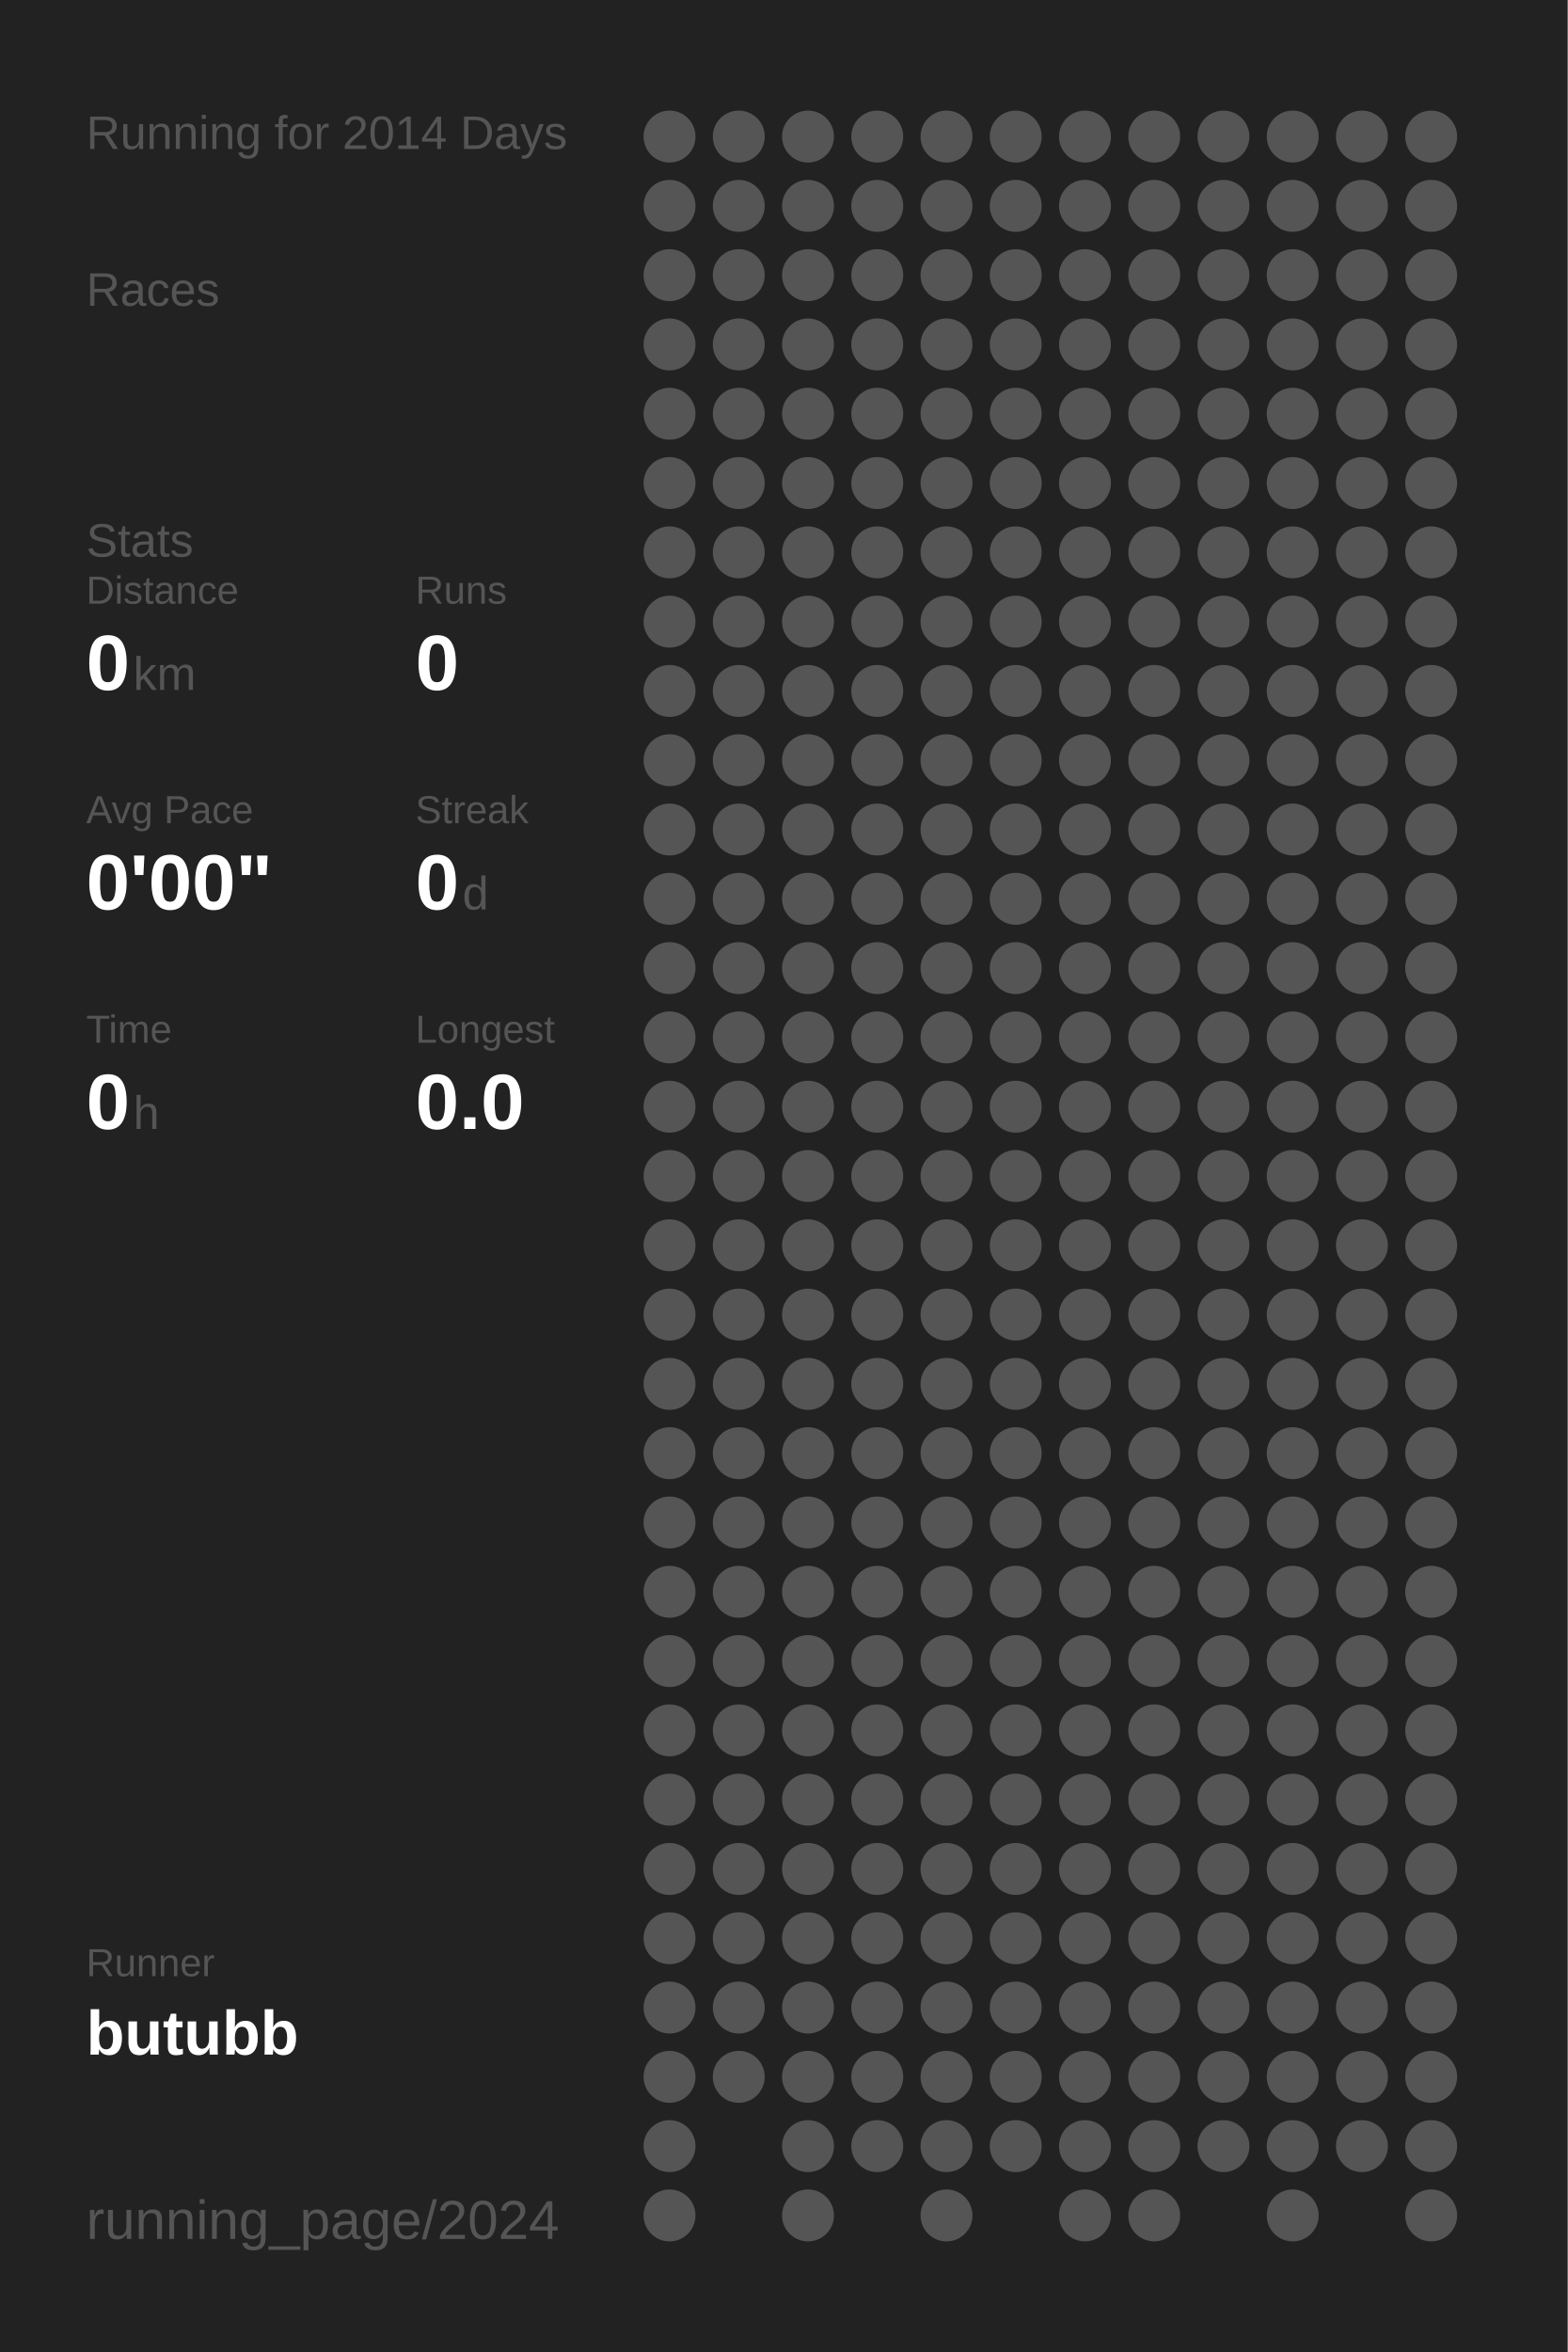
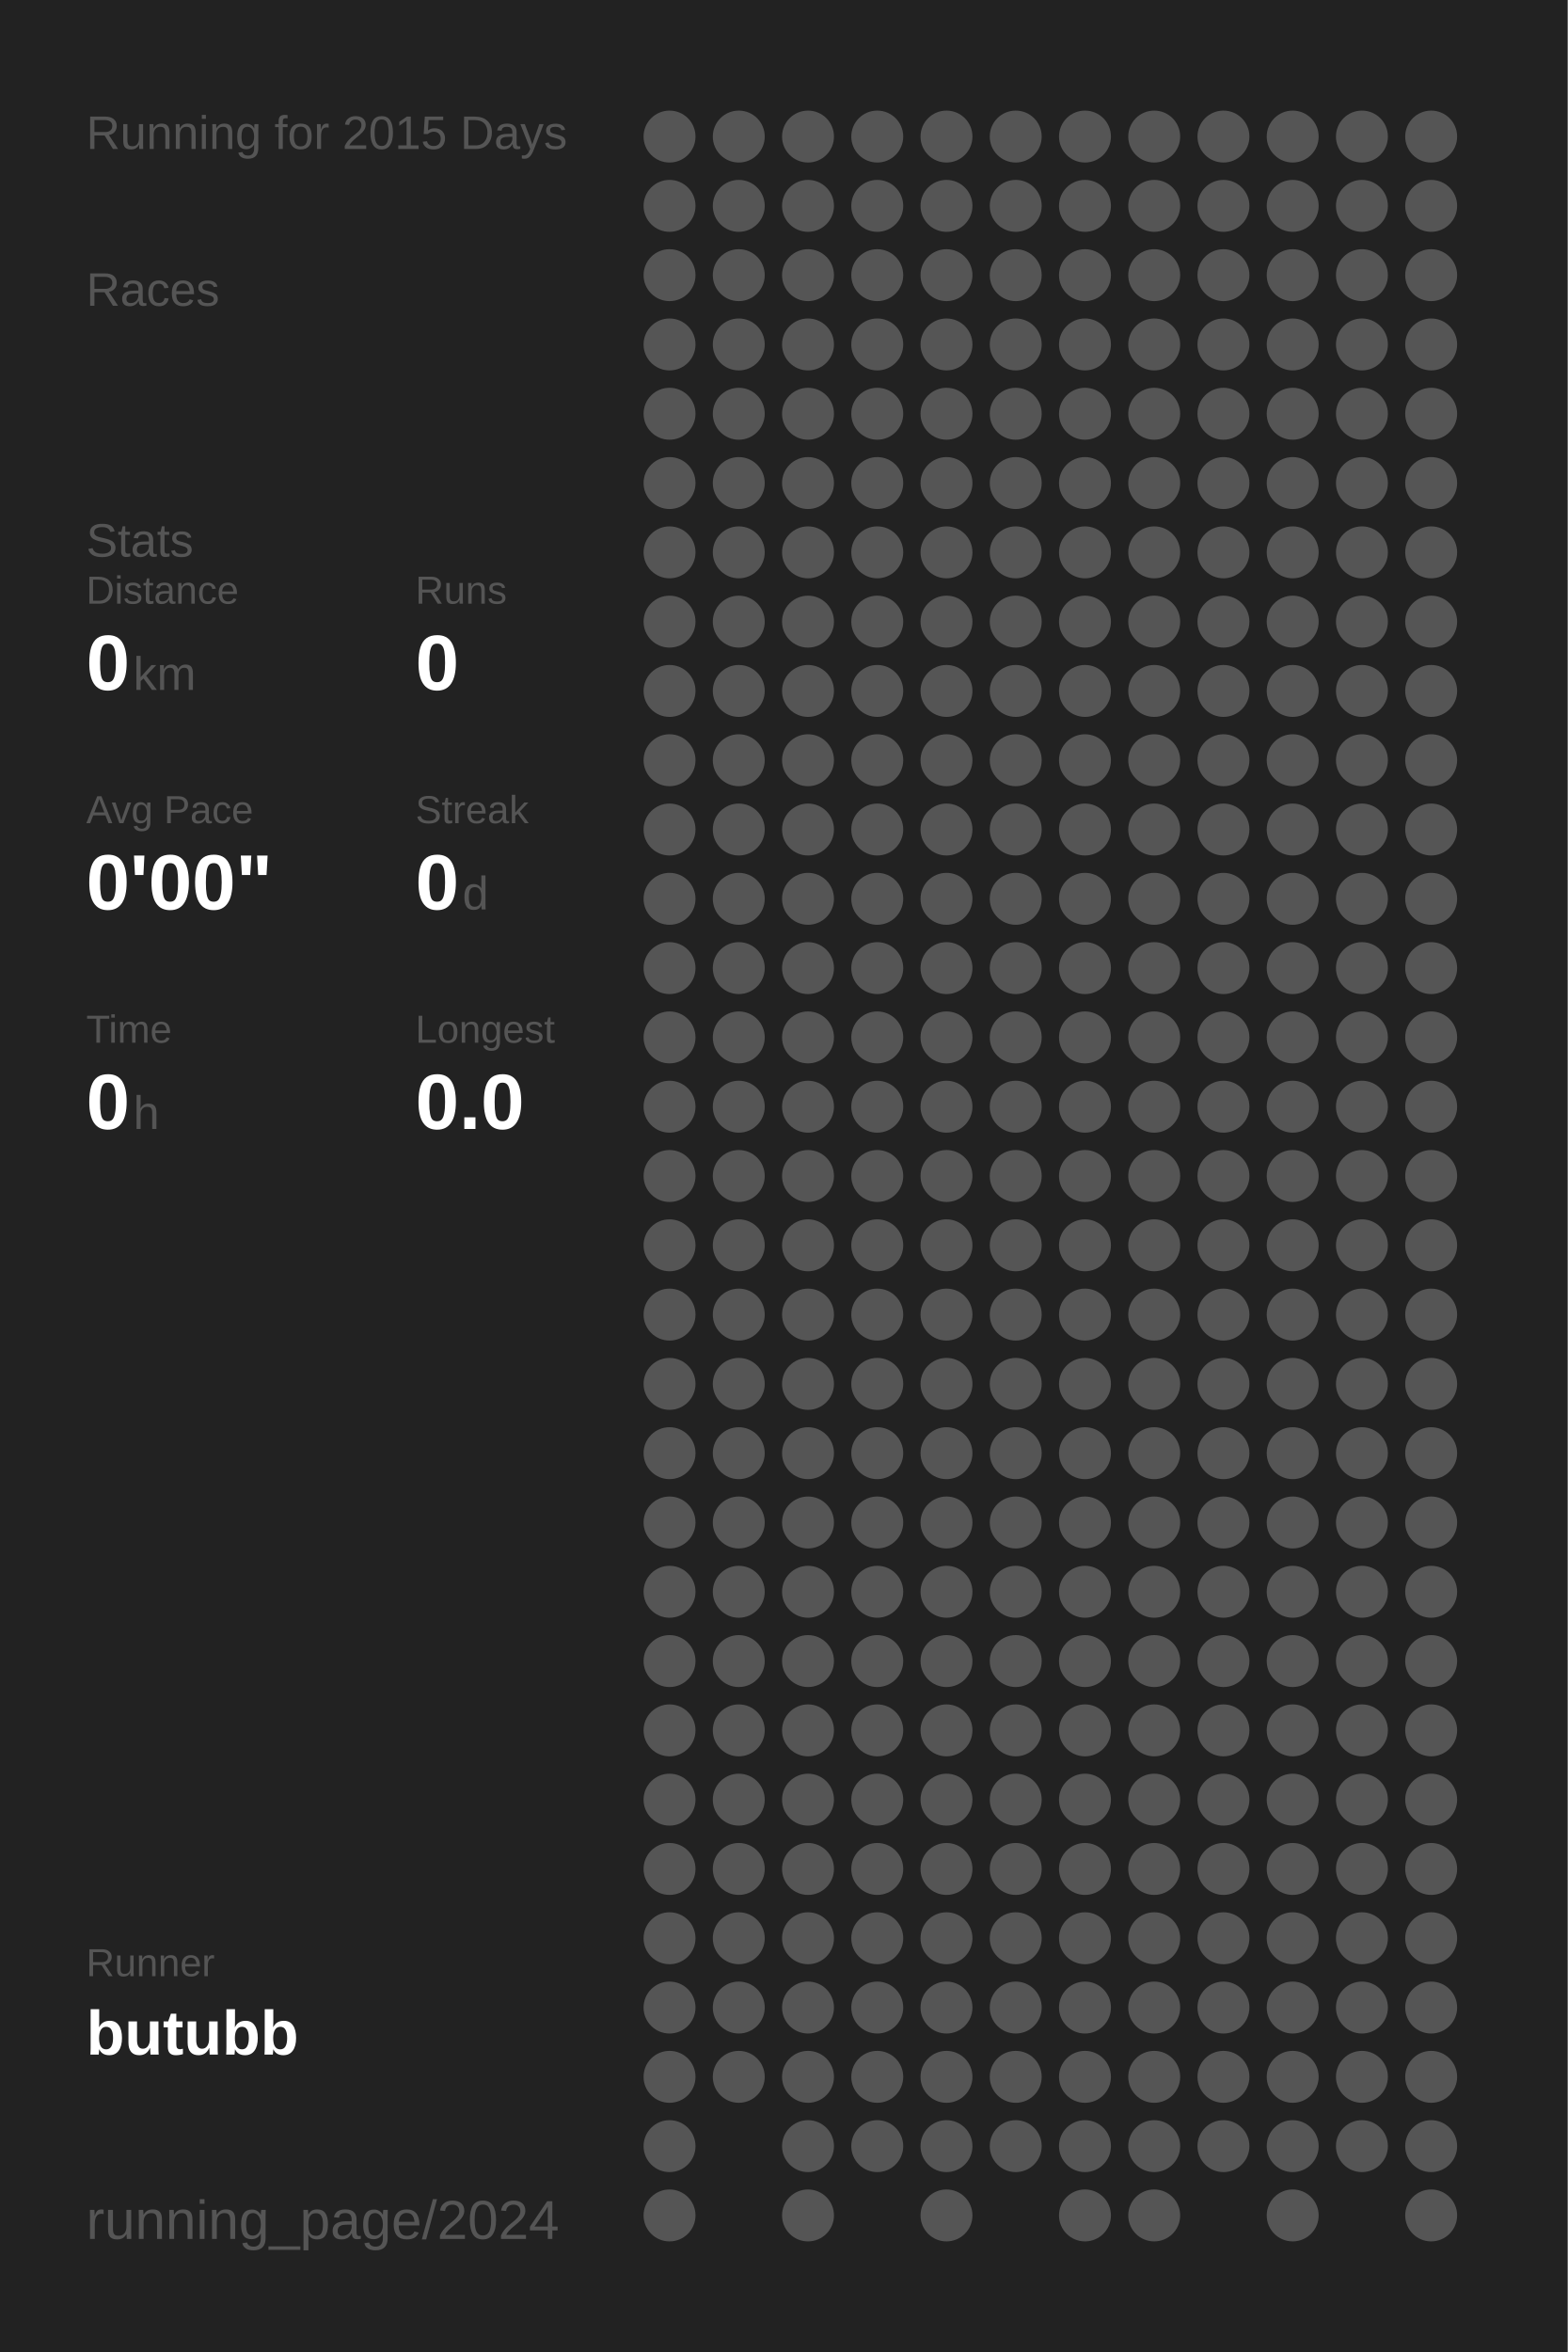
<svg xmlns="http://www.w3.org/2000/svg" baseProfile="full" height="300mm" version="1.1" viewBox="0,0,200,300" width="200mm">
  <defs />
  <rect fill="#222222" height="300" width="200" x="0" y="0" />
-   <text fill="#555555" style="font-size:6px; font-family:Arial;" x="11" y="19">Running for 2014 Days</text>
+   <text fill="#555555" style="font-size:6px; font-family:Arial;" x="11" y="19">Running for 2015 Days</text>
  <text fill="#555555" style="font-size:6px; font-family:Arial;" x="11" y="39">Races</text>
  <text fill="#555555" style="font-size:6px; font-family:Arial;" x="11" y="71">Stats</text>
  <text fill="#555555" style="font-size:5px; font-family:Arial;" x="11" y="77">Distance</text>
  <text fill="#FFFFFF" style="font-size:10px; font-family:Arial; font-weight:bold;" x="11" y="88">0</text>
  <text fill="#555555" style="font-size:6px; font-family:Arial;" x="17" y="88">km</text>
  <text fill="#555555" style="font-size:5px; font-family:Arial;" x="53" y="77">Runs</text>
  <text fill="#FFFFFF" style="font-size:10px; font-family:Arial; font-weight:bold;" x="53" y="88">0</text>
  <text fill="#555555" style="font-size:5px; font-family:Arial;" x="11" y="105">Avg Pace</text>
  <text fill="#FFFFFF" style="font-size:10px; font-family:Arial; font-weight:bold;" x="11" y="116">0'00"</text>
  <text fill="#555555" style="font-size:5px; font-family:Arial;" x="53" y="105">Streak</text>
  <text fill="#FFFFFF" style="font-size:10px; font-family:Arial; font-weight:bold;" x="53" y="116">0</text>
  <text fill="#555555" style="font-size:6px; font-family:Arial;" x="59" y="116">d</text>
  <text fill="#555555" style="font-size:5px; font-family:Arial;" x="11" y="133">Time</text>
  <text fill="#FFFFFF" style="font-size:10px; font-family:Arial; font-weight:bold;" x="11" y="144">0</text>
  <text fill="#555555" style="font-size:6px; font-family:Arial;" x="17" y="144">h</text>
  <text fill="#555555" style="font-size:5px; font-family:Arial;" x="53" y="133">Longest</text>
  <text fill="#FFFFFF" style="font-size:10px; font-family:Arial; font-weight:bold;" x="53" y="144">0.0</text>
  <text fill="#555555" style="font-size:5px; font-family:Arial;" x="11" y="252.065">Runner</text>
  <text fill="#FFFFFF" style="font-size:8px; font-family:Arial; font-weight:bold;" x="11" y="262.065">butubb</text>
  <text fill="#555555" style="font-size:7px; font-family:Arial;" x="11" y="285.581">running_page/2024</text>
  <circle cx="85.417" cy="17.419" fill="#555555" r="3.312" />
  <circle cx="85.417" cy="26.258" fill="#555555" r="3.312" />
  <circle cx="85.417" cy="35.097" fill="#555555" r="3.312" />
  <circle cx="85.417" cy="43.935" fill="#555555" r="3.312" />
  <circle cx="85.417" cy="52.774" fill="#555555" r="3.312" />
  <circle cx="85.417" cy="61.613" fill="#555555" r="3.312" />
  <circle cx="85.417" cy="70.452" fill="#555555" r="3.312" />
  <circle cx="85.417" cy="79.29" fill="#555555" r="3.312" />
  <circle cx="85.417" cy="88.129" fill="#555555" r="3.312" />
  <circle cx="85.417" cy="96.968" fill="#555555" r="3.312" />
  <circle cx="85.417" cy="105.806" fill="#555555" r="3.312" />
  <circle cx="85.417" cy="114.645" fill="#555555" r="3.312" />
  <circle cx="85.417" cy="123.484" fill="#555555" r="3.312" />
  <circle cx="85.417" cy="132.323" fill="#555555" r="3.312" />
  <circle cx="85.417" cy="141.161" fill="#555555" r="3.312" />
  <circle cx="85.417" cy="150" fill="#555555" r="3.312" />
  <circle cx="85.417" cy="158.839" fill="#555555" r="3.312" />
  <circle cx="85.417" cy="167.677" fill="#555555" r="3.312" />
  <circle cx="85.417" cy="176.516" fill="#555555" r="3.312" />
  <circle cx="85.417" cy="185.355" fill="#555555" r="3.312" />
  <circle cx="85.417" cy="194.194" fill="#555555" r="3.312" />
  <circle cx="85.417" cy="203.032" fill="#555555" r="3.312" />
  <circle cx="85.417" cy="211.871" fill="#555555" r="3.312" />
  <circle cx="85.417" cy="220.71" fill="#555555" r="3.312" />
  <circle cx="85.417" cy="229.548" fill="#555555" r="3.312" />
  <circle cx="85.417" cy="238.387" fill="#555555" r="3.312" />
  <circle cx="85.417" cy="247.226" fill="#555555" r="3.312" />
  <circle cx="85.417" cy="256.065" fill="#555555" r="3.312" />
  <circle cx="85.417" cy="264.903" fill="#555555" r="3.312" />
  <circle cx="85.417" cy="273.742" fill="#555555" r="3.312" />
  <circle cx="85.417" cy="282.581" fill="#555555" r="3.312" />
  <circle cx="94.25" cy="17.419" fill="#555555" r="3.312" />
  <circle cx="94.25" cy="26.258" fill="#555555" r="3.312" />
  <circle cx="94.25" cy="35.097" fill="#555555" r="3.312" />
  <circle cx="94.25" cy="43.935" fill="#555555" r="3.312" />
  <circle cx="94.25" cy="52.774" fill="#555555" r="3.312" />
  <circle cx="94.25" cy="61.613" fill="#555555" r="3.312" />
  <circle cx="94.25" cy="70.452" fill="#555555" r="3.312" />
  <circle cx="94.25" cy="79.29" fill="#555555" r="3.312" />
  <circle cx="94.25" cy="88.129" fill="#555555" r="3.312" />
  <circle cx="94.25" cy="96.968" fill="#555555" r="3.312" />
  <circle cx="94.25" cy="105.806" fill="#555555" r="3.312" />
  <circle cx="94.25" cy="114.645" fill="#555555" r="3.312" />
  <circle cx="94.25" cy="123.484" fill="#555555" r="3.312" />
  <circle cx="94.25" cy="132.323" fill="#555555" r="3.312" />
  <circle cx="94.25" cy="141.161" fill="#555555" r="3.312" />
  <circle cx="94.25" cy="150" fill="#555555" r="3.312" />
  <circle cx="94.25" cy="158.839" fill="#555555" r="3.312" />
  <circle cx="94.25" cy="167.677" fill="#555555" r="3.312" />
  <circle cx="94.25" cy="176.516" fill="#555555" r="3.312" />
  <circle cx="94.25" cy="185.355" fill="#555555" r="3.312" />
  <circle cx="94.25" cy="194.194" fill="#555555" r="3.312" />
  <circle cx="94.25" cy="203.032" fill="#555555" r="3.312" />
  <circle cx="94.25" cy="211.871" fill="#555555" r="3.312" />
  <circle cx="94.25" cy="220.71" fill="#555555" r="3.312" />
  <circle cx="94.25" cy="229.548" fill="#555555" r="3.312" />
  <circle cx="94.25" cy="238.387" fill="#555555" r="3.312" />
  <circle cx="94.25" cy="247.226" fill="#555555" r="3.312" />
  <circle cx="94.25" cy="256.065" fill="#555555" r="3.312" />
  <circle cx="94.25" cy="264.903" fill="#555555" r="3.312" />
  <circle cx="103.083" cy="17.419" fill="#555555" r="3.312" />
  <circle cx="103.083" cy="26.258" fill="#555555" r="3.312" />
  <circle cx="103.083" cy="35.097" fill="#555555" r="3.312" />
  <circle cx="103.083" cy="43.935" fill="#555555" r="3.312" />
  <circle cx="103.083" cy="52.774" fill="#555555" r="3.312" />
  <circle cx="103.083" cy="61.613" fill="#555555" r="3.312" />
  <circle cx="103.083" cy="70.452" fill="#555555" r="3.312" />
  <circle cx="103.083" cy="79.29" fill="#555555" r="3.312" />
  <circle cx="103.083" cy="88.129" fill="#555555" r="3.312" />
  <circle cx="103.083" cy="96.968" fill="#555555" r="3.312" />
  <circle cx="103.083" cy="105.806" fill="#555555" r="3.312" />
  <circle cx="103.083" cy="114.645" fill="#555555" r="3.312" />
  <circle cx="103.083" cy="123.484" fill="#555555" r="3.312" />
  <circle cx="103.083" cy="132.323" fill="#555555" r="3.312" />
  <circle cx="103.083" cy="141.161" fill="#555555" r="3.312" />
  <circle cx="103.083" cy="150" fill="#555555" r="3.312" />
  <circle cx="103.083" cy="158.839" fill="#555555" r="3.312" />
  <circle cx="103.083" cy="167.677" fill="#555555" r="3.312" />
  <circle cx="103.083" cy="176.516" fill="#555555" r="3.312" />
  <circle cx="103.083" cy="185.355" fill="#555555" r="3.312" />
  <circle cx="103.083" cy="194.194" fill="#555555" r="3.312" />
  <circle cx="103.083" cy="203.032" fill="#555555" r="3.312" />
  <circle cx="103.083" cy="211.871" fill="#555555" r="3.312" />
  <circle cx="103.083" cy="220.71" fill="#555555" r="3.312" />
  <circle cx="103.083" cy="229.548" fill="#555555" r="3.312" />
  <circle cx="103.083" cy="238.387" fill="#555555" r="3.312" />
  <circle cx="103.083" cy="247.226" fill="#555555" r="3.312" />
  <circle cx="103.083" cy="256.065" fill="#555555" r="3.312" />
  <circle cx="103.083" cy="264.903" fill="#555555" r="3.312" />
  <circle cx="103.083" cy="273.742" fill="#555555" r="3.312" />
  <circle cx="103.083" cy="282.581" fill="#555555" r="3.312" />
  <circle cx="111.917" cy="17.419" fill="#555555" r="3.312" />
  <circle cx="111.917" cy="26.258" fill="#555555" r="3.312" />
  <circle cx="111.917" cy="35.097" fill="#555555" r="3.312" />
  <circle cx="111.917" cy="43.935" fill="#555555" r="3.312" />
  <circle cx="111.917" cy="52.774" fill="#555555" r="3.312" />
  <circle cx="111.917" cy="61.613" fill="#555555" r="3.312" />
  <circle cx="111.917" cy="70.452" fill="#555555" r="3.312" />
  <circle cx="111.917" cy="79.29" fill="#555555" r="3.312" />
  <circle cx="111.917" cy="88.129" fill="#555555" r="3.312" />
  <circle cx="111.917" cy="96.968" fill="#555555" r="3.312" />
  <circle cx="111.917" cy="105.806" fill="#555555" r="3.312" />
  <circle cx="111.917" cy="114.645" fill="#555555" r="3.312" />
  <circle cx="111.917" cy="123.484" fill="#555555" r="3.312" />
  <circle cx="111.917" cy="132.323" fill="#555555" r="3.312" />
  <circle cx="111.917" cy="141.161" fill="#555555" r="3.312" />
  <circle cx="111.917" cy="150" fill="#555555" r="3.312" />
  <circle cx="111.917" cy="158.839" fill="#555555" r="3.312" />
  <circle cx="111.917" cy="167.677" fill="#555555" r="3.312" />
  <circle cx="111.917" cy="176.516" fill="#555555" r="3.312" />
  <circle cx="111.917" cy="185.355" fill="#555555" r="3.312" />
  <circle cx="111.917" cy="194.194" fill="#555555" r="3.312" />
  <circle cx="111.917" cy="203.032" fill="#555555" r="3.312" />
  <circle cx="111.917" cy="211.871" fill="#555555" r="3.312" />
  <circle cx="111.917" cy="220.71" fill="#555555" r="3.312" />
  <circle cx="111.917" cy="229.548" fill="#555555" r="3.312" />
  <circle cx="111.917" cy="238.387" fill="#555555" r="3.312" />
  <circle cx="111.917" cy="247.226" fill="#555555" r="3.312" />
  <circle cx="111.917" cy="256.065" fill="#555555" r="3.312" />
  <circle cx="111.917" cy="264.903" fill="#555555" r="3.312" />
  <circle cx="111.917" cy="273.742" fill="#555555" r="3.312" />
  <circle cx="120.75" cy="17.419" fill="#555555" r="3.312" />
  <circle cx="120.75" cy="26.258" fill="#555555" r="3.312" />
  <circle cx="120.75" cy="35.097" fill="#555555" r="3.312" />
  <circle cx="120.75" cy="43.935" fill="#555555" r="3.312" />
  <circle cx="120.75" cy="52.774" fill="#555555" r="3.312" />
  <circle cx="120.75" cy="61.613" fill="#555555" r="3.312" />
  <circle cx="120.75" cy="70.452" fill="#555555" r="3.312" />
  <circle cx="120.75" cy="79.29" fill="#555555" r="3.312" />
  <circle cx="120.75" cy="88.129" fill="#555555" r="3.312" />
  <circle cx="120.75" cy="96.968" fill="#555555" r="3.312" />
  <circle cx="120.75" cy="105.806" fill="#555555" r="3.312" />
  <circle cx="120.75" cy="114.645" fill="#555555" r="3.312" />
  <circle cx="120.75" cy="123.484" fill="#555555" r="3.312" />
  <circle cx="120.75" cy="132.323" fill="#555555" r="3.312" />
  <circle cx="120.75" cy="141.161" fill="#555555" r="3.312" />
  <circle cx="120.75" cy="150" fill="#555555" r="3.312" />
  <circle cx="120.75" cy="158.839" fill="#555555" r="3.312" />
  <circle cx="120.75" cy="167.677" fill="#555555" r="3.312" />
  <circle cx="120.75" cy="176.516" fill="#555555" r="3.312" />
  <circle cx="120.75" cy="185.355" fill="#555555" r="3.312" />
  <circle cx="120.75" cy="194.194" fill="#555555" r="3.312" />
  <circle cx="120.75" cy="203.032" fill="#555555" r="3.312" />
  <circle cx="120.75" cy="211.871" fill="#555555" r="3.312" />
  <circle cx="120.75" cy="220.71" fill="#555555" r="3.312" />
  <circle cx="120.75" cy="229.548" fill="#555555" r="3.312" />
  <circle cx="120.75" cy="238.387" fill="#555555" r="3.312" />
  <circle cx="120.75" cy="247.226" fill="#555555" r="3.312" />
  <circle cx="120.75" cy="256.065" fill="#555555" r="3.312" />
  <circle cx="120.75" cy="264.903" fill="#555555" r="3.312" />
  <circle cx="120.75" cy="273.742" fill="#555555" r="3.312" />
  <circle cx="120.75" cy="282.581" fill="#555555" r="3.312" />
  <circle cx="129.583" cy="17.419" fill="#555555" r="3.312" />
  <circle cx="129.583" cy="26.258" fill="#555555" r="3.312" />
  <circle cx="129.583" cy="35.097" fill="#555555" r="3.312" />
  <circle cx="129.583" cy="43.935" fill="#555555" r="3.312" />
  <circle cx="129.583" cy="52.774" fill="#555555" r="3.312" />
  <circle cx="129.583" cy="61.613" fill="#555555" r="3.312" />
  <circle cx="129.583" cy="70.452" fill="#555555" r="3.312" />
  <circle cx="129.583" cy="79.29" fill="#555555" r="3.312" />
  <circle cx="129.583" cy="88.129" fill="#555555" r="3.312" />
  <circle cx="129.583" cy="96.968" fill="#555555" r="3.312" />
  <circle cx="129.583" cy="105.806" fill="#555555" r="3.312" />
  <circle cx="129.583" cy="114.645" fill="#555555" r="3.312" />
  <circle cx="129.583" cy="123.484" fill="#555555" r="3.312" />
  <circle cx="129.583" cy="132.323" fill="#555555" r="3.312" />
  <circle cx="129.583" cy="141.161" fill="#555555" r="3.312" />
  <circle cx="129.583" cy="150" fill="#555555" r="3.312" />
  <circle cx="129.583" cy="158.839" fill="#555555" r="3.312" />
  <circle cx="129.583" cy="167.677" fill="#555555" r="3.312" />
  <circle cx="129.583" cy="176.516" fill="#555555" r="3.312" />
  <circle cx="129.583" cy="185.355" fill="#555555" r="3.312" />
  <circle cx="129.583" cy="194.194" fill="#555555" r="3.312" />
  <circle cx="129.583" cy="203.032" fill="#555555" r="3.312" />
  <circle cx="129.583" cy="211.871" fill="#555555" r="3.312" />
  <circle cx="129.583" cy="220.71" fill="#555555" r="3.312" />
  <circle cx="129.583" cy="229.548" fill="#555555" r="3.312" />
  <circle cx="129.583" cy="238.387" fill="#555555" r="3.312" />
  <circle cx="129.583" cy="247.226" fill="#555555" r="3.312" />
  <circle cx="129.583" cy="256.065" fill="#555555" r="3.312" />
  <circle cx="129.583" cy="264.903" fill="#555555" r="3.312" />
  <circle cx="129.583" cy="273.742" fill="#555555" r="3.312" />
  <circle cx="138.417" cy="17.419" fill="#555555" r="3.312" />
  <circle cx="138.417" cy="26.258" fill="#555555" r="3.312" />
  <circle cx="138.417" cy="35.097" fill="#555555" r="3.312" />
  <circle cx="138.417" cy="43.935" fill="#555555" r="3.312" />
  <circle cx="138.417" cy="52.774" fill="#555555" r="3.312" />
  <circle cx="138.417" cy="61.613" fill="#555555" r="3.312" />
  <circle cx="138.417" cy="70.452" fill="#555555" r="3.312" />
  <circle cx="138.417" cy="79.29" fill="#555555" r="3.312" />
  <circle cx="138.417" cy="88.129" fill="#555555" r="3.312" />
  <circle cx="138.417" cy="96.968" fill="#555555" r="3.312" />
  <circle cx="138.417" cy="105.806" fill="#555555" r="3.312" />
  <circle cx="138.417" cy="114.645" fill="#555555" r="3.312" />
  <circle cx="138.417" cy="123.484" fill="#555555" r="3.312" />
  <circle cx="138.417" cy="132.323" fill="#555555" r="3.312" />
  <circle cx="138.417" cy="141.161" fill="#555555" r="3.312" />
  <circle cx="138.417" cy="150" fill="#555555" r="3.312" />
  <circle cx="138.417" cy="158.839" fill="#555555" r="3.312" />
  <circle cx="138.417" cy="167.677" fill="#555555" r="3.312" />
  <circle cx="138.417" cy="176.516" fill="#555555" r="3.312" />
  <circle cx="138.417" cy="185.355" fill="#555555" r="3.312" />
  <circle cx="138.417" cy="194.194" fill="#555555" r="3.312" />
  <circle cx="138.417" cy="203.032" fill="#555555" r="3.312" />
  <circle cx="138.417" cy="211.871" fill="#555555" r="3.312" />
  <circle cx="138.417" cy="220.71" fill="#555555" r="3.312" />
  <circle cx="138.417" cy="229.548" fill="#555555" r="3.312" />
  <circle cx="138.417" cy="238.387" fill="#555555" r="3.312" />
  <circle cx="138.417" cy="247.226" fill="#555555" r="3.312" />
  <circle cx="138.417" cy="256.065" fill="#555555" r="3.312" />
  <circle cx="138.417" cy="264.903" fill="#555555" r="3.312" />
  <circle cx="138.417" cy="273.742" fill="#555555" r="3.312" />
  <circle cx="138.417" cy="282.581" fill="#555555" r="3.312" />
  <circle cx="147.25" cy="17.419" fill="#555555" r="3.312" />
  <circle cx="147.25" cy="26.258" fill="#555555" r="3.312" />
  <circle cx="147.25" cy="35.097" fill="#555555" r="3.312" />
  <circle cx="147.25" cy="43.935" fill="#555555" r="3.312" />
  <circle cx="147.25" cy="52.774" fill="#555555" r="3.312" />
  <circle cx="147.25" cy="61.613" fill="#555555" r="3.312" />
  <circle cx="147.25" cy="70.452" fill="#555555" r="3.312" />
  <circle cx="147.25" cy="79.29" fill="#555555" r="3.312" />
  <circle cx="147.25" cy="88.129" fill="#555555" r="3.312" />
  <circle cx="147.25" cy="96.968" fill="#555555" r="3.312" />
  <circle cx="147.25" cy="105.806" fill="#555555" r="3.312" />
  <circle cx="147.25" cy="114.645" fill="#555555" r="3.312" />
  <circle cx="147.25" cy="123.484" fill="#555555" r="3.312" />
  <circle cx="147.25" cy="132.323" fill="#555555" r="3.312" />
  <circle cx="147.25" cy="141.161" fill="#555555" r="3.312" />
  <circle cx="147.25" cy="150" fill="#555555" r="3.312" />
  <circle cx="147.25" cy="158.839" fill="#555555" r="3.312" />
  <circle cx="147.25" cy="167.677" fill="#555555" r="3.312" />
  <circle cx="147.25" cy="176.516" fill="#555555" r="3.312" />
  <circle cx="147.25" cy="185.355" fill="#555555" r="3.312" />
  <circle cx="147.25" cy="194.194" fill="#555555" r="3.312" />
  <circle cx="147.25" cy="203.032" fill="#555555" r="3.312" />
  <circle cx="147.25" cy="211.871" fill="#555555" r="3.312" />
  <circle cx="147.25" cy="220.71" fill="#555555" r="3.312" />
  <circle cx="147.25" cy="229.548" fill="#555555" r="3.312" />
  <circle cx="147.25" cy="238.387" fill="#555555" r="3.312" />
  <circle cx="147.25" cy="247.226" fill="#555555" r="3.312" />
  <circle cx="147.25" cy="256.065" fill="#555555" r="3.312" />
  <circle cx="147.25" cy="264.903" fill="#555555" r="3.312" />
  <circle cx="147.25" cy="273.742" fill="#555555" r="3.312" />
  <circle cx="147.25" cy="282.581" fill="#555555" r="3.312" />
  <circle cx="156.083" cy="17.419" fill="#555555" r="3.312" />
  <circle cx="156.083" cy="26.258" fill="#555555" r="3.312" />
  <circle cx="156.083" cy="35.097" fill="#555555" r="3.312" />
  <circle cx="156.083" cy="43.935" fill="#555555" r="3.312" />
  <circle cx="156.083" cy="52.774" fill="#555555" r="3.312" />
  <circle cx="156.083" cy="61.613" fill="#555555" r="3.312" />
  <circle cx="156.083" cy="70.452" fill="#555555" r="3.312" />
  <circle cx="156.083" cy="79.29" fill="#555555" r="3.312" />
  <circle cx="156.083" cy="88.129" fill="#555555" r="3.312" />
  <circle cx="156.083" cy="96.968" fill="#555555" r="3.312" />
  <circle cx="156.083" cy="105.806" fill="#555555" r="3.312" />
  <circle cx="156.083" cy="114.645" fill="#555555" r="3.312" />
  <circle cx="156.083" cy="123.484" fill="#555555" r="3.312" />
  <circle cx="156.083" cy="132.323" fill="#555555" r="3.312" />
  <circle cx="156.083" cy="141.161" fill="#555555" r="3.312" />
  <circle cx="156.083" cy="150" fill="#555555" r="3.312" />
  <circle cx="156.083" cy="158.839" fill="#555555" r="3.312" />
  <circle cx="156.083" cy="167.677" fill="#555555" r="3.312" />
  <circle cx="156.083" cy="176.516" fill="#555555" r="3.312" />
  <circle cx="156.083" cy="185.355" fill="#555555" r="3.312" />
  <circle cx="156.083" cy="194.194" fill="#555555" r="3.312" />
  <circle cx="156.083" cy="203.032" fill="#555555" r="3.312" />
  <circle cx="156.083" cy="211.871" fill="#555555" r="3.312" />
  <circle cx="156.083" cy="220.71" fill="#555555" r="3.312" />
  <circle cx="156.083" cy="229.548" fill="#555555" r="3.312" />
  <circle cx="156.083" cy="238.387" fill="#555555" r="3.312" />
  <circle cx="156.083" cy="247.226" fill="#555555" r="3.312" />
  <circle cx="156.083" cy="256.065" fill="#555555" r="3.312" />
  <circle cx="156.083" cy="264.903" fill="#555555" r="3.312" />
  <circle cx="156.083" cy="273.742" fill="#555555" r="3.312" />
  <circle cx="164.917" cy="17.419" fill="#555555" r="3.312" />
  <circle cx="164.917" cy="26.258" fill="#555555" r="3.312" />
  <circle cx="164.917" cy="35.097" fill="#555555" r="3.312" />
  <circle cx="164.917" cy="43.935" fill="#555555" r="3.312" />
  <circle cx="164.917" cy="52.774" fill="#555555" r="3.312" />
  <circle cx="164.917" cy="61.613" fill="#555555" r="3.312" />
  <circle cx="164.917" cy="70.452" fill="#555555" r="3.312" />
  <circle cx="164.917" cy="79.29" fill="#555555" r="3.312" />
  <circle cx="164.917" cy="88.129" fill="#555555" r="3.312" />
  <circle cx="164.917" cy="96.968" fill="#555555" r="3.312" />
  <circle cx="164.917" cy="105.806" fill="#555555" r="3.312" />
  <circle cx="164.917" cy="114.645" fill="#555555" r="3.312" />
  <circle cx="164.917" cy="123.484" fill="#555555" r="3.312" />
  <circle cx="164.917" cy="132.323" fill="#555555" r="3.312" />
  <circle cx="164.917" cy="141.161" fill="#555555" r="3.312" />
  <circle cx="164.917" cy="150" fill="#555555" r="3.312" />
  <circle cx="164.917" cy="158.839" fill="#555555" r="3.312" />
  <circle cx="164.917" cy="167.677" fill="#555555" r="3.312" />
  <circle cx="164.917" cy="176.516" fill="#555555" r="3.312" />
  <circle cx="164.917" cy="185.355" fill="#555555" r="3.312" />
  <circle cx="164.917" cy="194.194" fill="#555555" r="3.312" />
  <circle cx="164.917" cy="203.032" fill="#555555" r="3.312" />
  <circle cx="164.917" cy="211.871" fill="#555555" r="3.312" />
  <circle cx="164.917" cy="220.71" fill="#555555" r="3.312" />
  <circle cx="164.917" cy="229.548" fill="#555555" r="3.312" />
  <circle cx="164.917" cy="238.387" fill="#555555" r="3.312" />
  <circle cx="164.917" cy="247.226" fill="#555555" r="3.312" />
  <circle cx="164.917" cy="256.065" fill="#555555" r="3.312" />
  <circle cx="164.917" cy="264.903" fill="#555555" r="3.312" />
  <circle cx="164.917" cy="273.742" fill="#555555" r="3.312" />
  <circle cx="164.917" cy="282.581" fill="#555555" r="3.312" />
  <circle cx="173.75" cy="17.419" fill="#555555" r="3.312" />
  <circle cx="173.75" cy="26.258" fill="#555555" r="3.312" />
  <circle cx="173.75" cy="35.097" fill="#555555" r="3.312" />
  <circle cx="173.75" cy="43.935" fill="#555555" r="3.312" />
  <circle cx="173.75" cy="52.774" fill="#555555" r="3.312" />
  <circle cx="173.75" cy="61.613" fill="#555555" r="3.312" />
  <circle cx="173.75" cy="70.452" fill="#555555" r="3.312" />
  <circle cx="173.75" cy="79.29" fill="#555555" r="3.312" />
  <circle cx="173.75" cy="88.129" fill="#555555" r="3.312" />
  <circle cx="173.75" cy="96.968" fill="#555555" r="3.312" />
  <circle cx="173.75" cy="105.806" fill="#555555" r="3.312" />
  <circle cx="173.75" cy="114.645" fill="#555555" r="3.312" />
  <circle cx="173.75" cy="123.484" fill="#555555" r="3.312" />
  <circle cx="173.75" cy="132.323" fill="#555555" r="3.312" />
  <circle cx="173.75" cy="141.161" fill="#555555" r="3.312" />
  <circle cx="173.75" cy="150" fill="#555555" r="3.312" />
  <circle cx="173.75" cy="158.839" fill="#555555" r="3.312" />
  <circle cx="173.75" cy="167.677" fill="#555555" r="3.312" />
  <circle cx="173.75" cy="176.516" fill="#555555" r="3.312" />
  <circle cx="173.75" cy="185.355" fill="#555555" r="3.312" />
  <circle cx="173.75" cy="194.194" fill="#555555" r="3.312" />
  <circle cx="173.75" cy="203.032" fill="#555555" r="3.312" />
  <circle cx="173.75" cy="211.871" fill="#555555" r="3.312" />
  <circle cx="173.75" cy="220.71" fill="#555555" r="3.312" />
  <circle cx="173.75" cy="229.548" fill="#555555" r="3.312" />
  <circle cx="173.75" cy="238.387" fill="#555555" r="3.312" />
  <circle cx="173.75" cy="247.226" fill="#555555" r="3.312" />
  <circle cx="173.75" cy="256.065" fill="#555555" r="3.312" />
  <circle cx="173.75" cy="264.903" fill="#555555" r="3.312" />
  <circle cx="173.75" cy="273.742" fill="#555555" r="3.312" />
  <circle cx="182.583" cy="17.419" fill="#555555" r="3.312" />
  <circle cx="182.583" cy="26.258" fill="#555555" r="3.312" />
  <circle cx="182.583" cy="35.097" fill="#555555" r="3.312" />
  <circle cx="182.583" cy="43.935" fill="#555555" r="3.312" />
  <circle cx="182.583" cy="52.774" fill="#555555" r="3.312" />
  <circle cx="182.583" cy="61.613" fill="#555555" r="3.312" />
  <circle cx="182.583" cy="70.452" fill="#555555" r="3.312" />
  <circle cx="182.583" cy="79.29" fill="#555555" r="3.312" />
  <circle cx="182.583" cy="88.129" fill="#555555" r="3.312" />
  <circle cx="182.583" cy="96.968" fill="#555555" r="3.312" />
  <circle cx="182.583" cy="105.806" fill="#555555" r="3.312" />
  <circle cx="182.583" cy="114.645" fill="#555555" r="3.312" />
  <circle cx="182.583" cy="123.484" fill="#555555" r="3.312" />
  <circle cx="182.583" cy="132.323" fill="#555555" r="3.312" />
  <circle cx="182.583" cy="141.161" fill="#555555" r="3.312" />
  <circle cx="182.583" cy="150" fill="#555555" r="3.312" />
  <circle cx="182.583" cy="158.839" fill="#555555" r="3.312" />
  <circle cx="182.583" cy="167.677" fill="#555555" r="3.312" />
  <circle cx="182.583" cy="176.516" fill="#555555" r="3.312" />
  <circle cx="182.583" cy="185.355" fill="#555555" r="3.312" />
  <circle cx="182.583" cy="194.194" fill="#555555" r="3.312" />
  <circle cx="182.583" cy="203.032" fill="#555555" r="3.312" />
  <circle cx="182.583" cy="211.871" fill="#555555" r="3.312" />
  <circle cx="182.583" cy="220.71" fill="#555555" r="3.312" />
  <circle cx="182.583" cy="229.548" fill="#555555" r="3.312" />
  <circle cx="182.583" cy="238.387" fill="#555555" r="3.312" />
  <circle cx="182.583" cy="247.226" fill="#555555" r="3.312" />
  <circle cx="182.583" cy="256.065" fill="#555555" r="3.312" />
  <circle cx="182.583" cy="264.903" fill="#555555" r="3.312" />
  <circle cx="182.583" cy="273.742" fill="#555555" r="3.312" />
  <circle cx="182.583" cy="282.581" fill="#555555" r="3.312" />
</svg>
